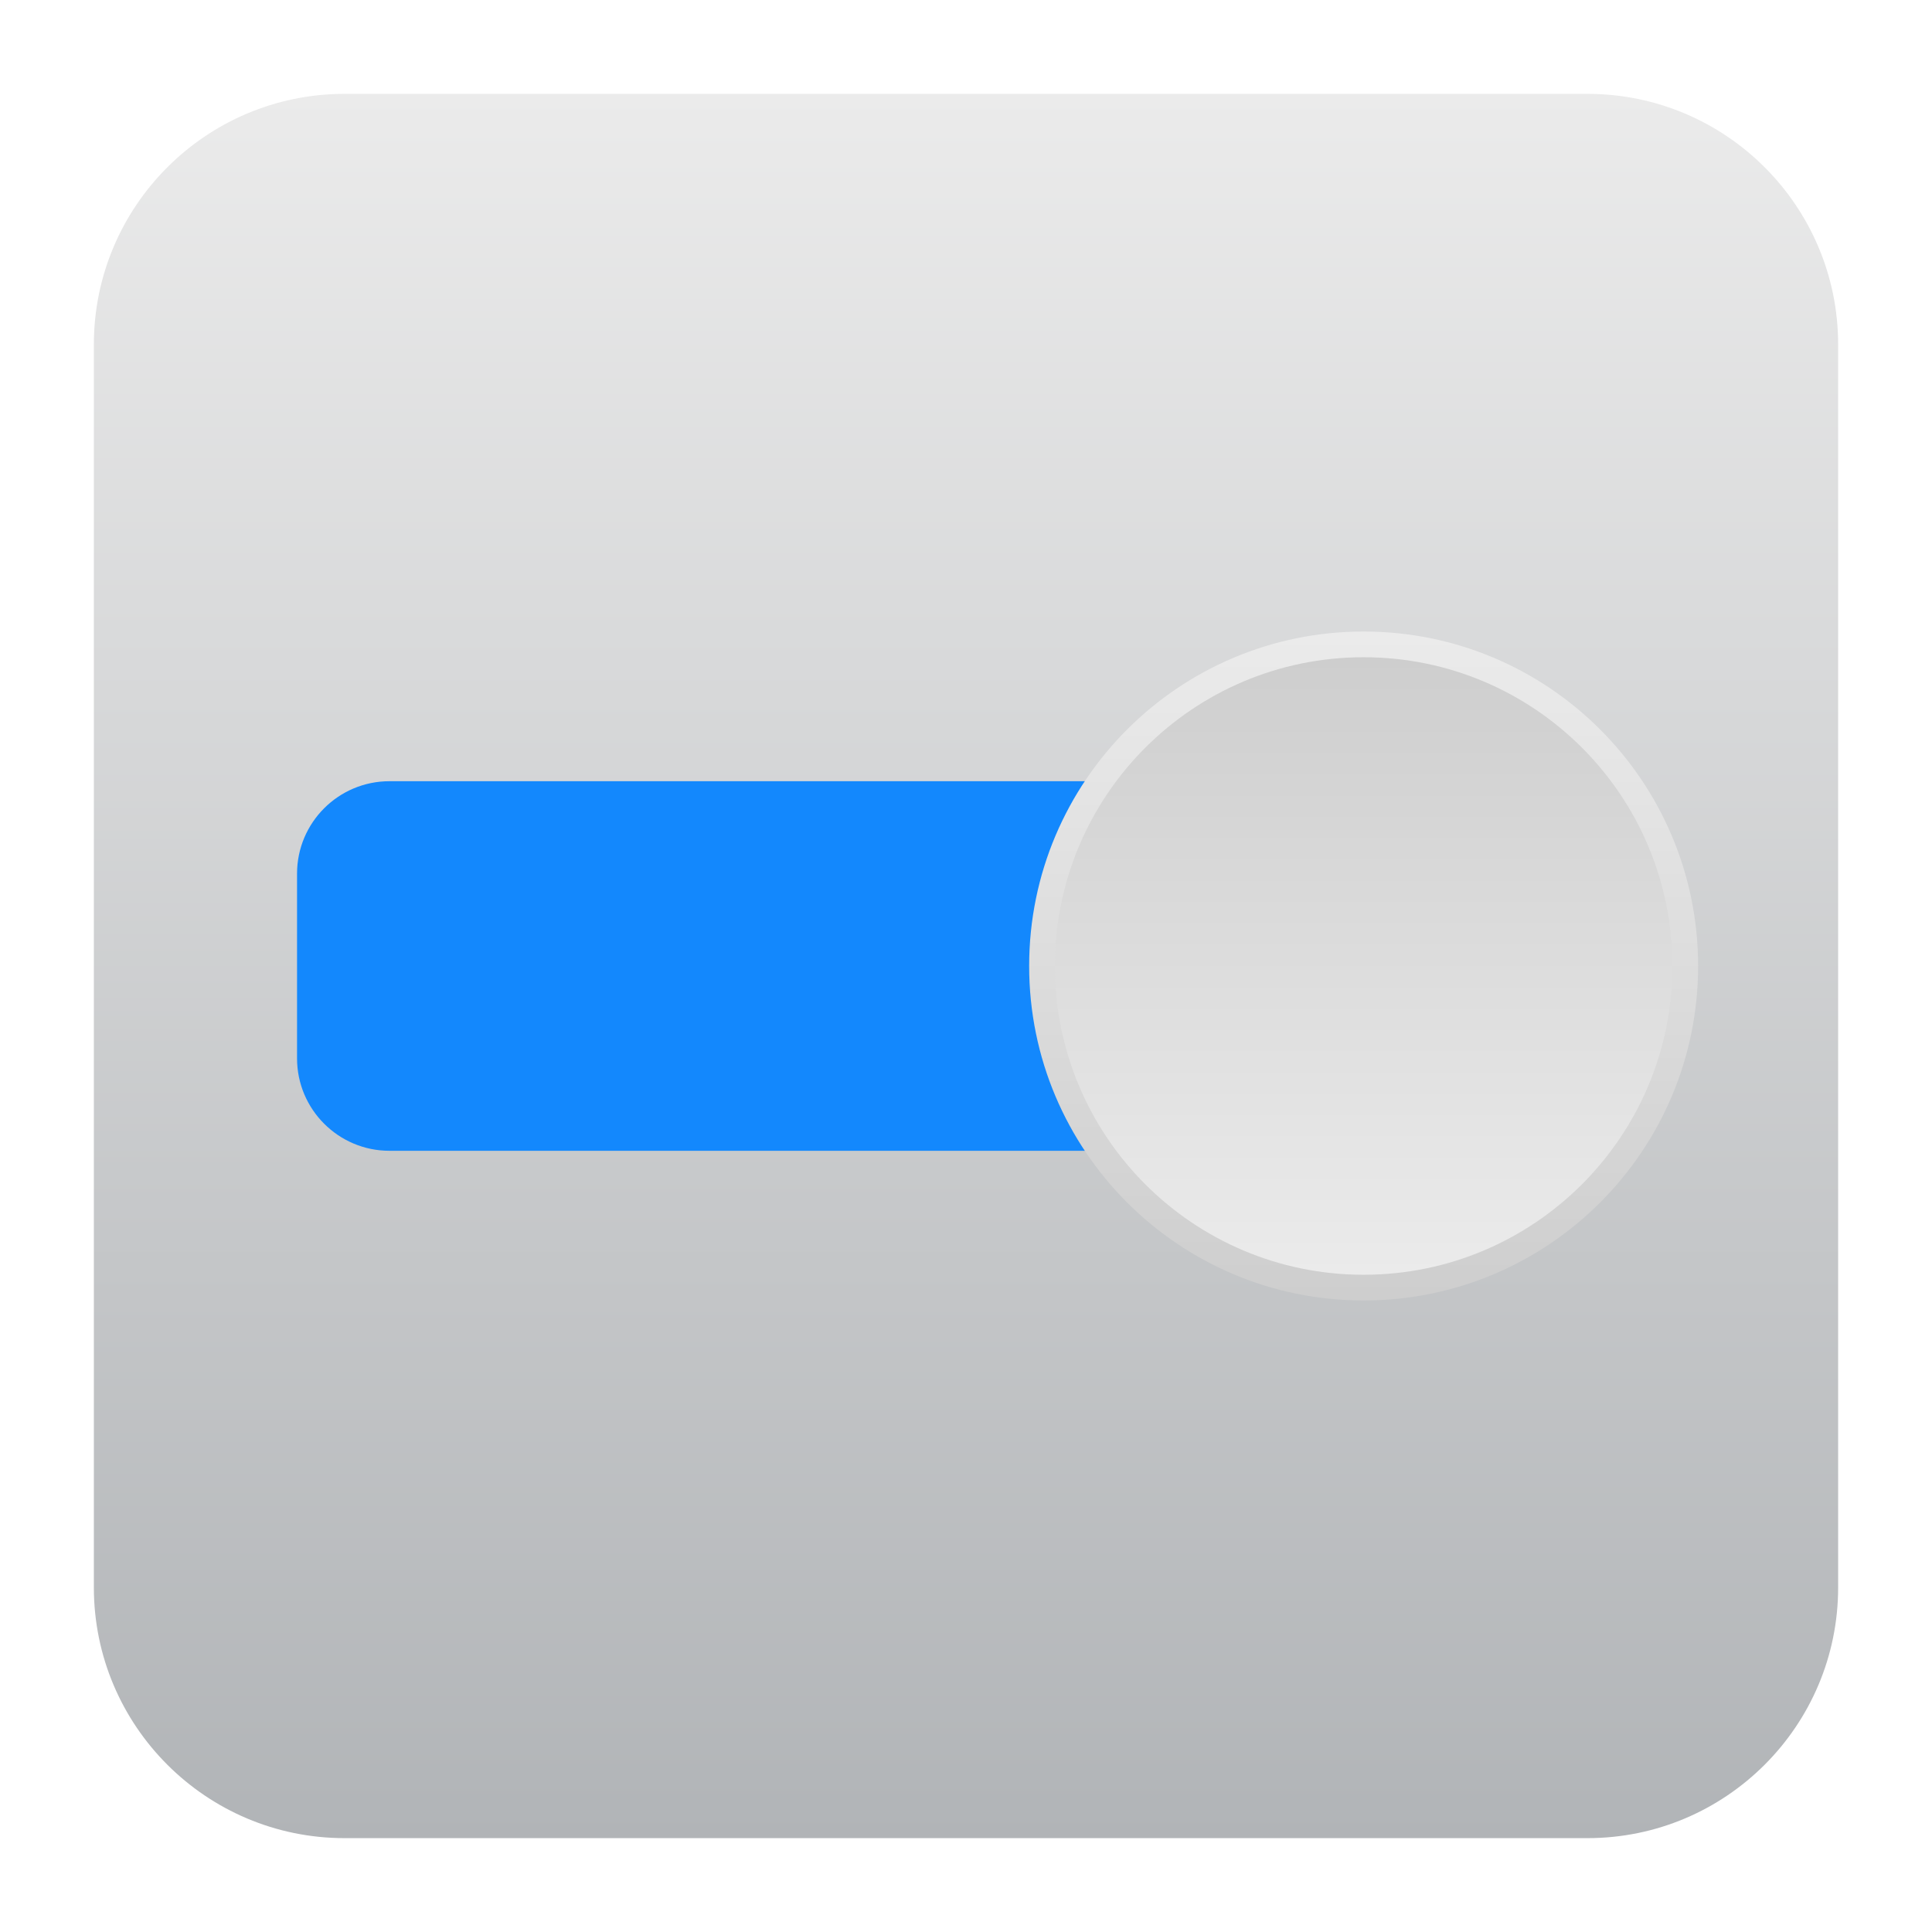
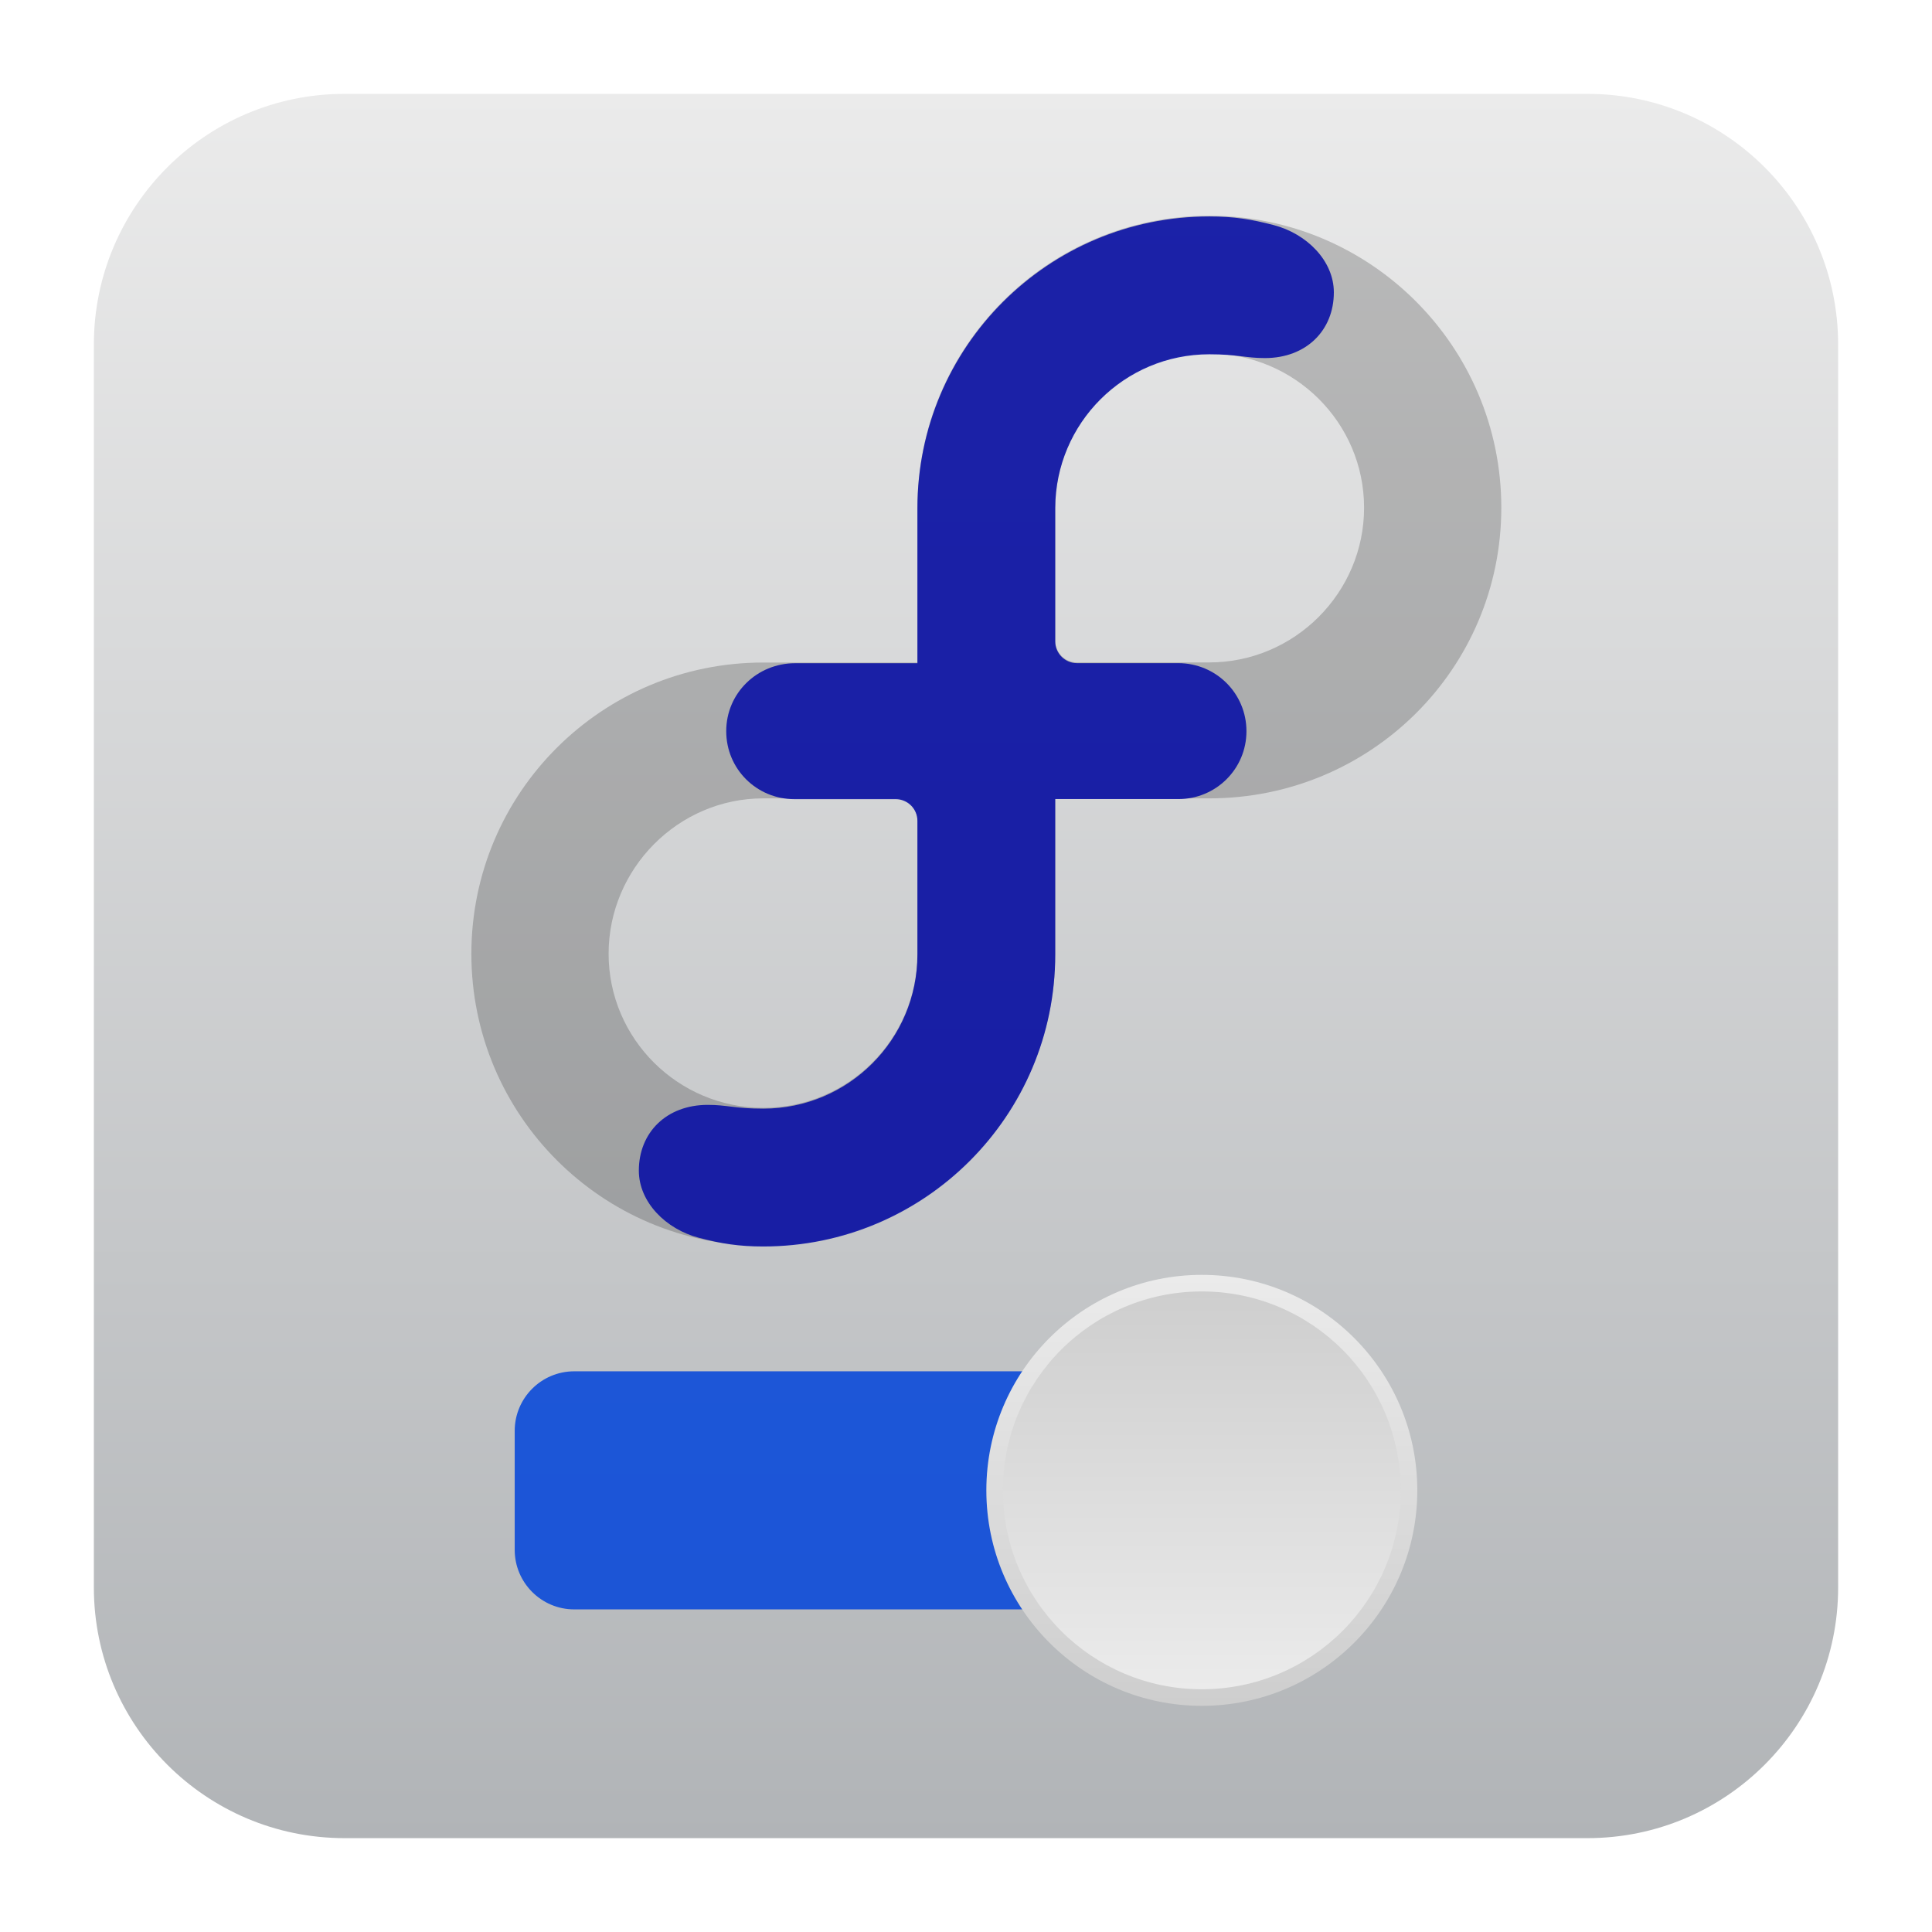
<svg xmlns="http://www.w3.org/2000/svg" style="clip-rule:evenodd;fill-rule:evenodd;stroke-linejoin:round;stroke-miterlimit:2" version="1.1" viewBox="0 0 48 48">
  <path d="m45.668 8.56c0-3.438-2.79-6.228-6.228-6.228h-30.88c-3.438 0-6.228 2.79-6.228 6.228v30.88c0 3.438 2.79 6.228 6.228 6.228h30.88c3.438 0 6.228-2.79 6.228-6.228v-30.88z" style="fill:url(#_Linear1)" />
-   <path d="m33.879 21.705c0-1.267-1.029-2.296-2.295-2.296h-21.908c-1.267 0-2.296 1.029-2.296 2.296v4.59c0 1.267 1.029 2.296 2.296 2.296h21.908c1.266 0 2.295-1.029 2.295-2.296v-4.59z" style="fill:#1388fd" />
-   <circle cx="33.879" cy="24" r="8.31" style="fill:url(#_Linear2)" />
-   <circle cx="33.879" cy="24" r="7.671" style="fill:url(#_Linear3)" />
+   <g transform="matrix(.644223 0 0 .644223 8.03325 21.5659)">
+     <path d="m33.879 21.705c0-1.267-1.029-2.296-2.295-2.296h-21.908c-1.267 0-2.296 1.029-2.296 2.296v4.59c0 1.267 1.029 2.296 2.296 2.296h21.908c1.266 0 2.295-1.029 2.295-2.296v-4.59z" style="fill-opacity:.85;fill:rgb(0,67,219)" />
+   </g>
+   <g transform="matrix(.644223 0 0 .644223 8.03325 21.5659)">
+     <circle cx="33.879" cy="24" r="8.31" style="fill:url(#_Linear2)" />
+   </g>
+   <g transform="matrix(.644223 0 0 .644223 8.03325 21.5659)">
+     <circle cx="33.879" cy="24" r="7.671" style="fill:url(#_Linear3)" />
+   </g>
+   <g transform="matrix(.866438 0 0 .866438 3.98251 -3.06226)">
+     <path d="m30.081 9.721c-4.624 0-8.371 3.748-8.371 8.371v4.44h-4.419c-4.623 0-8.371 3.73-8.371 8.353 0 4.624 3.748 8.372 8.371 8.372s8.371-3.748 8.371-8.372v-4.458h4.419c4.624 0 8.372-3.712 8.372-8.335s-3.748-8.371-8.372-8.371zm-8.371 21.17c-4e-3 2.436-1.981 4.41-4.419 4.41-2.44 0-4.436-1.978-4.436-4.418 0-2.441 1.996-4.456 4.436-4.456h3.795c0.345 0 0.624 0.279 0.624 0.624v3.84zm8.371-8.362h-3.795c-0.345 0-0.624-0.279-0.624-0.624v-3.82c5e-3 -2.438 1.981-4.411 4.419-4.411 2.44 0 4.437 1.978 4.437 4.419 0 2.44-1.997 4.436-4.437 4.436z" style="fill-opacity:.2;fill-rule:nonzero" />
+   </g>
+   <g transform="matrix(.866438 0 0 .866438 3.98251 -3.06226)">
+     <path d="m21.71 22.553v-4.44c0-4.624 3.748-8.372 8.371-8.372 0.702 0 1.2 0.079 1.85 0.249 0.946 0.248 1.72 1.024 1.72 1.927 1e-3 1.091-0.792 1.885-1.976 1.885-0.565 0-0.768-0.108-1.594-0.108-2.438 0-4.414 1.974-4.419 4.412v3.82c0 0.345 0.279 0.624 0.624 0.624h2.904c1.081 0 1.954 0.866 1.955 1.95 0 1.084-0.875 1.948-1.955 1.948h-3.528v4.458c0 4.623-3.748 8.371-8.371 8.371-0.702 0-1.2-0.08-1.849-0.25-0.947-0.247-1.72-1.023-1.72-1.926 0-1.091 0.791-1.885 1.976-1.885 0.563 0 0.768 0.108 1.593 0.108 2.438 0 4.415-1.975 4.419-4.411v-3.84c0-0.344-0.28-0.623-0.625-0.623h-2.903c-1.081 0-1.954-0.863-1.954-1.948-1e-3 -1.091 0.883-1.95 1.975-1.95h3.506l1e-3 1e-3z" style="fill-opacity:.85;fill-rule:nonzero;fill:rgb(0,8,165)" />
+   </g>
  <defs>
-     <linearGradient id="_Linear1" x2="1" gradientTransform="matrix(2.65364e-15,-43.3373,43.3373,2.65364e-15,201.9,45.6687)" gradientUnits="userSpaceOnUse">
-       <stop style="stop-color:#b1b4b7" offset="0" />
-       <stop style="stop-color:#ebebeb" offset="1" />
+     <linearGradient id="_Linear1" x2="1" gradientTransform="matrix(2.65364e-15,-43.3373,43.3373,2.65364e-15,302.963,45.6687)" gradientUnits="userSpaceOnUse">
+       <stop style="stop-color:rgb(177,180,183)" offset="0" />
+       <stop style="stop-color:rgb(235,235,235)" offset="1" />
    </linearGradient>
-     <linearGradient id="_Linear2" x2="1" gradientTransform="matrix(1.01767e-15,-16.6199,16.6199,1.01767e-15,33.8789,32.3099)" gradientUnits="userSpaceOnUse">
-       <stop style="stop-color:#cecece" offset="0" />
-       <stop style="stop-color:#ebebeb" offset="1" />
+     <linearGradient id="_Linear2" x2="1" gradientTransform="matrix(1.01768e-15,-16.6199,16.6199,1.01768e-15,294.645,32.3099)" gradientUnits="userSpaceOnUse">
+       <stop style="stop-color:rgb(206,206,206)" offset="0" />
+       <stop style="stop-color:rgb(235,235,235)" offset="1" />
    </linearGradient>
-     <linearGradient id="_Linear3" x2="1" gradientTransform="matrix(9.3939e-16,-15.3414,15.3414,9.3939e-16,33.8789,31.6707)" gradientUnits="userSpaceOnUse">
-       <stop style="stop-color:#ebebeb" offset="0" />
-       <stop style="stop-color:#cecece" offset="1" />
+     <linearGradient id="_Linear3" x2="1" gradientTransform="matrix(9.3939e-16,-15.3414,15.3414,9.3939e-16,284.389,31.6707)" gradientUnits="userSpaceOnUse">
+       <stop style="stop-color:rgb(235,235,235)" offset="0" />
+       <stop style="stop-color:rgb(206,206,206)" offset="1" />
    </linearGradient>
  </defs>
</svg>
